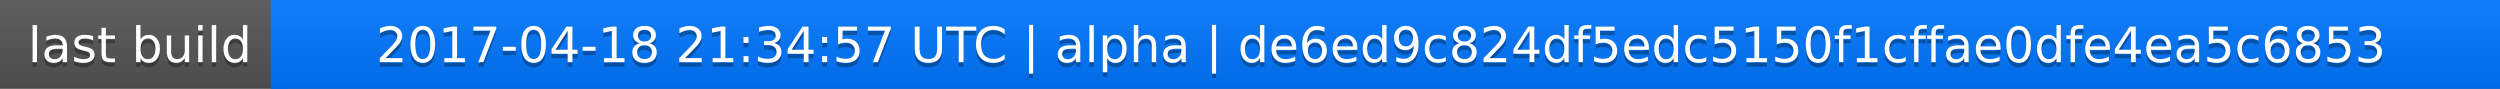
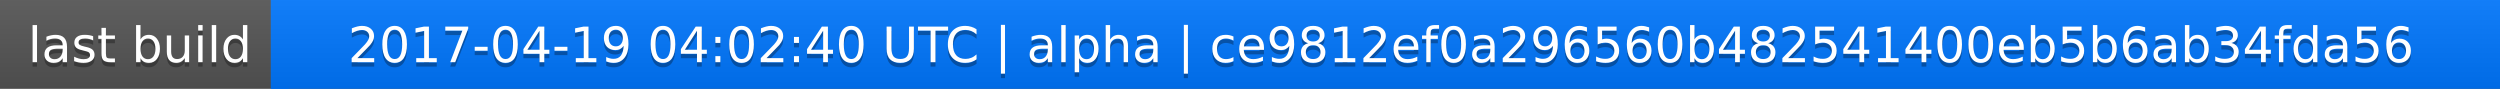
<svg xmlns="http://www.w3.org/2000/svg" width="563" height="20">
  <linearGradient id="a" x2="0" y2="100%">
    <stop offset="0" stop-color="#bbb" stop-opacity=".1" />
    <stop offset="1" stop-opacity=".1" />
  </linearGradient>
  <rect rx="0" width="563" height="20" fill="#555" />
  <rect rx="0" x="61" width="502" height="20" fill="#07f" />
  <path fill="#07f" d="M61 0h4v20h-4z" />
  <rect rx="0" width="563" height="20" fill="url(#a)" />
  <g fill="#fff" text-anchor="middle" font-family="DejaVu Sans,Verdana,Geneva,sans-serif" font-size="11">
    <text x="31.5" y="15" fill="#010101" fill-opacity=".3">last build</text>
    <text x="31.5" y="14">last build</text>
-     <text x="311" y="15" fill="#010101" fill-opacity=".3">2017-04-18 21:34:57 UTC | alpha | de6ed9c824df5edc5150f1cffae0dfe4ea5c6853</text>
-     <text x="311" y="14">2017-04-18 21:34:57 UTC | alpha | de6ed9c824df5edc5150f1cffae0dfe4ea5c6853</text>
+     <text x="311" y="15" fill="#010101" fill-opacity=".3">2017-04-19 04:02:40 UTC | alpha | ce9812ef0a296560b482541400eb5b6ab34fda56</text>
+     <text x="311" y="14">2017-04-19 04:02:40 UTC | alpha | ce9812ef0a296560b482541400eb5b6ab34fda56</text>
  </g>
</svg>
